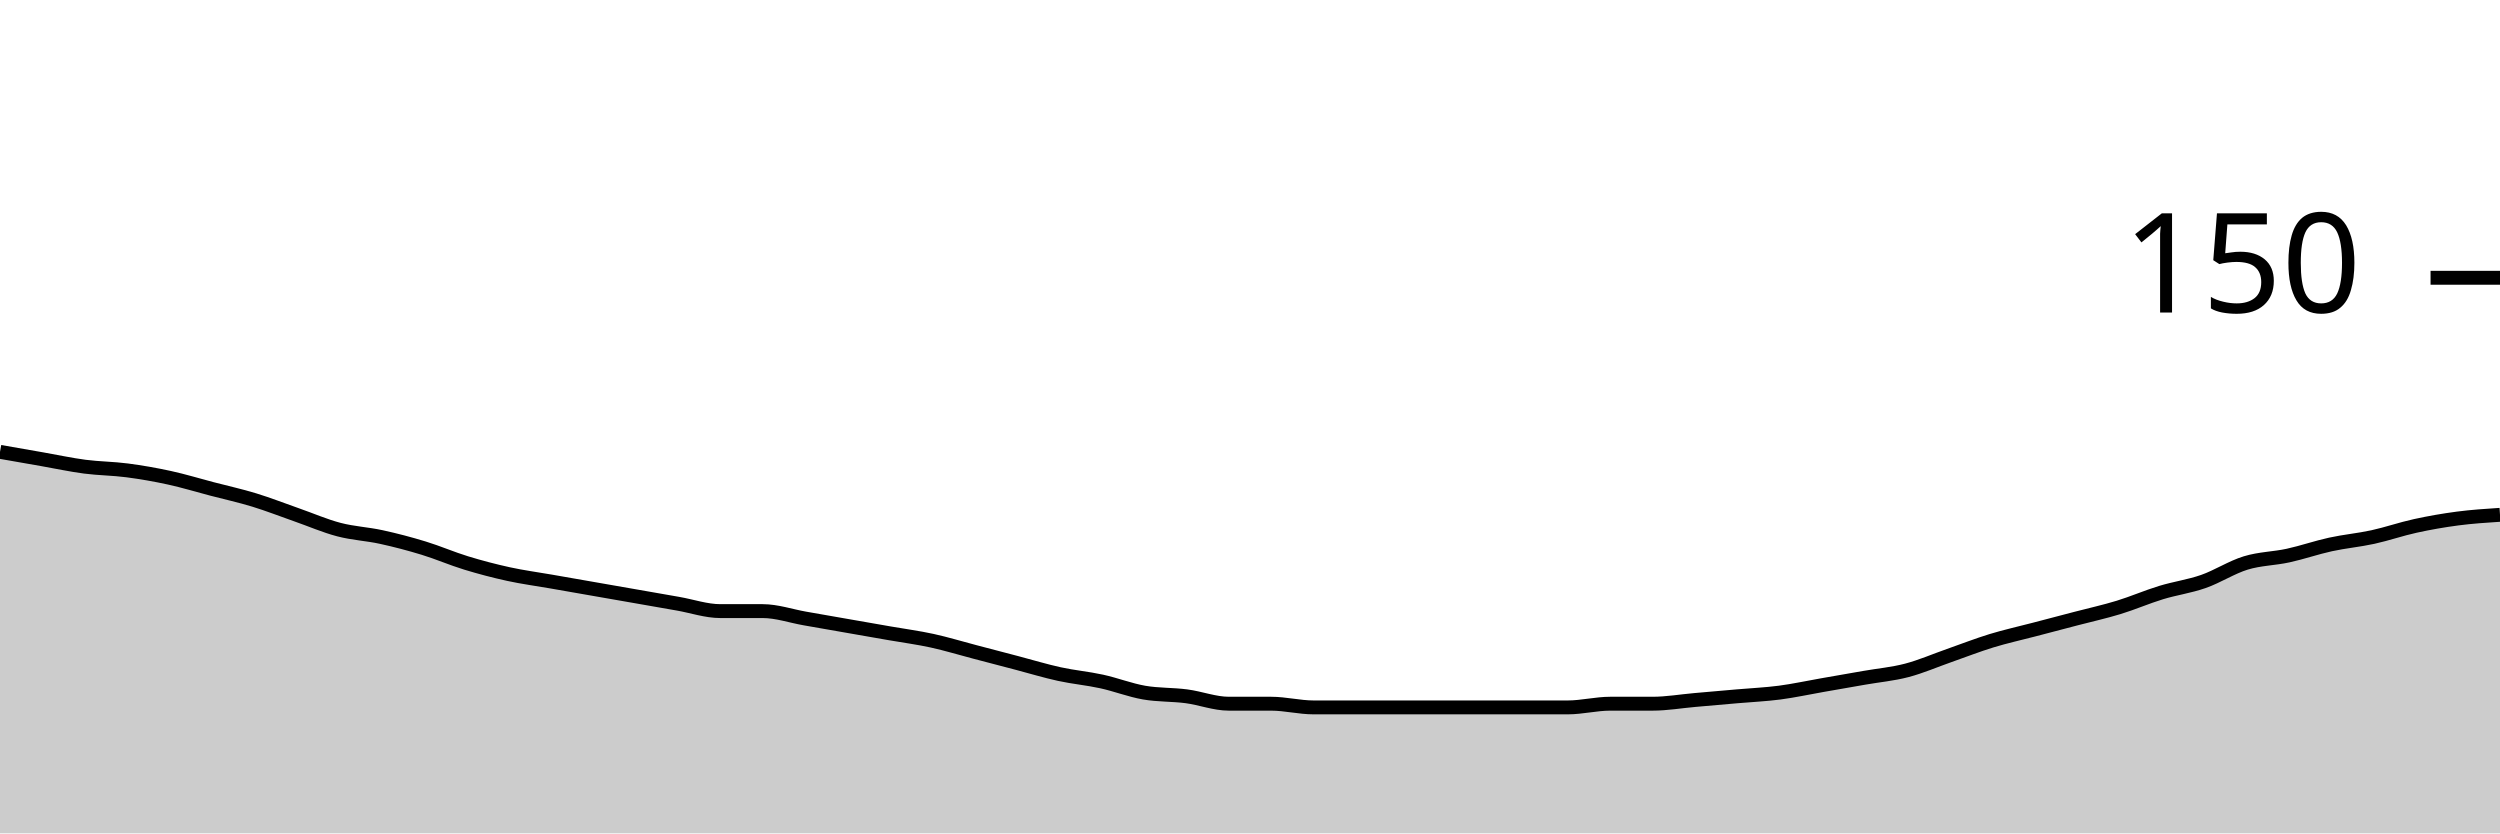
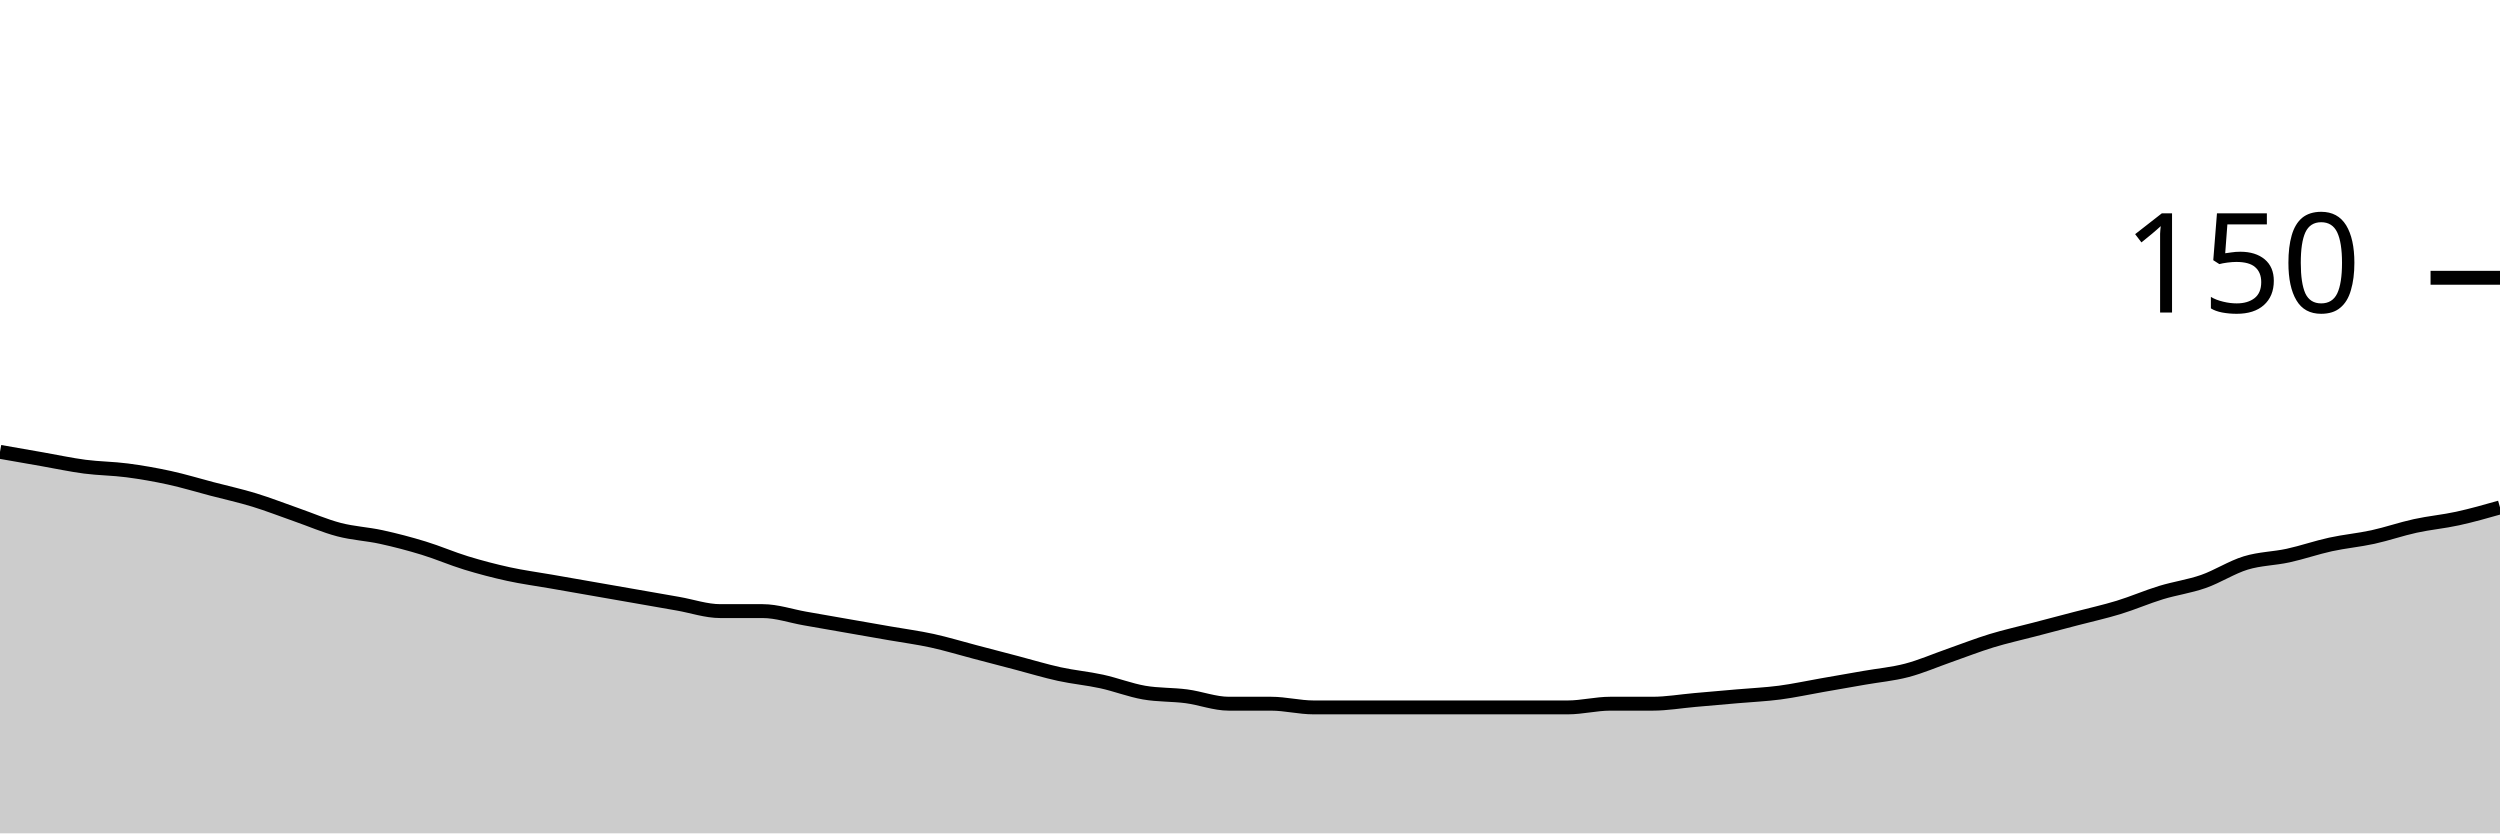
<svg xmlns="http://www.w3.org/2000/svg" viewBox="0 0 180 60">
  <g transform="translate(0,20)">
-     <path class="area" fill="rgba(0, 0, 0, 0.2)" d="M0,12.533C1.017,12.711,2.034,12.889,3.051,13.067C4.068,13.244,5.085,13.467,6.102,13.6C7.119,13.733,8.136,13.733,9.153,13.867C10.169,14,11.186,14.178,12.203,14.4C13.22,14.622,14.237,14.933,15.254,15.2C16.271,15.467,17.288,15.689,18.305,16C19.322,16.311,20.339,16.711,21.356,17.067C22.373,17.422,23.39,17.867,24.407,18.133C25.424,18.4,26.441,18.444,27.458,18.667C28.475,18.889,29.492,19.156,30.508,19.467C31.525,19.778,32.542,20.222,33.559,20.533C34.576,20.844,35.593,21.111,36.61,21.333C37.627,21.556,38.644,21.689,39.661,21.867C40.678,22.044,41.695,22.222,42.712,22.4C43.729,22.578,44.746,22.756,45.763,22.933C46.78,23.111,47.797,23.289,48.814,23.467C49.831,23.644,50.847,24,51.864,24C52.881,24,53.898,24,54.915,24C55.932,24,56.949,24.356,57.966,24.533C58.983,24.711,60,24.889,61.017,25.067C62.034,25.244,63.051,25.422,64.068,25.6C65.085,25.778,66.102,25.911,67.119,26.133C68.136,26.356,69.153,26.667,70.169,26.933C71.186,27.2,72.203,27.467,73.22,27.733C74.237,28,75.254,28.311,76.271,28.533C77.288,28.756,78.305,28.844,79.322,29.067C80.339,29.289,81.356,29.689,82.373,29.867C83.39,30.044,84.407,30,85.424,30.133C86.441,30.267,87.458,30.667,88.475,30.667C89.492,30.667,90.508,30.667,91.525,30.667C92.542,30.667,93.559,30.933,94.576,30.933C95.593,30.933,96.61,30.933,97.627,30.933C98.644,30.933,99.661,30.933,100.678,30.933C101.695,30.933,102.712,30.933,103.729,30.933C104.746,30.933,105.763,30.933,106.78,30.933C107.797,30.933,108.814,30.933,109.831,30.933C110.847,30.933,111.864,30.933,112.881,30.933C113.898,30.933,114.915,30.667,115.932,30.667C116.949,30.667,117.966,30.667,118.983,30.667C120,30.667,121.017,30.489,122.034,30.4C123.051,30.311,124.068,30.222,125.085,30.133C126.102,30.044,127.119,30,128.136,29.867C129.153,29.733,130.169,29.511,131.186,29.333C132.203,29.156,133.22,28.978,134.237,28.8C135.254,28.622,136.271,28.533,137.288,28.267C138.305,28,139.322,27.556,140.339,27.2C141.356,26.844,142.373,26.444,143.39,26.133C144.407,25.822,145.424,25.6,146.441,25.333C147.458,25.067,148.475,24.8,149.492,24.533C150.508,24.267,151.525,24.044,152.542,23.733C153.559,23.422,154.576,22.978,155.593,22.667C156.61,22.356,157.627,22.222,158.644,21.867C159.661,21.511,160.678,20.844,161.695,20.533C162.712,20.222,163.729,20.222,164.746,20C165.763,19.778,166.78,19.422,167.797,19.2C168.814,18.978,169.831,18.889,170.847,18.667C171.864,18.444,172.881,18.089,173.898,17.867C174.915,17.644,175.932,17.467,176.949,17.333C177.966,17.2,178.983,17.133,180,17.067L180,40C178.983,40,177.966,40,176.949,40C175.932,40,174.915,40,173.898,40C172.881,40,171.864,40,170.847,40C169.831,40,168.814,40,167.797,40C166.78,40,165.763,40,164.746,40C163.729,40,162.712,40,161.695,40C160.678,40,159.661,40,158.644,40C157.627,40,156.61,40,155.593,40C154.576,40,153.559,40,152.542,40C151.525,40,150.508,40,149.492,40C148.475,40,147.458,40,146.441,40C145.424,40,144.407,40,143.39,40C142.373,40,141.356,40,140.339,40C139.322,40,138.305,40,137.288,40C136.271,40,135.254,40,134.237,40C133.22,40,132.203,40,131.186,40C130.169,40,129.153,40,128.136,40C127.119,40,126.102,40,125.085,40C124.068,40,123.051,40,122.034,40C121.017,40,120,40,118.983,40C117.966,40,116.949,40,115.932,40C114.915,40,113.898,40,112.881,40C111.864,40,110.847,40,109.831,40C108.814,40,107.797,40,106.78,40C105.763,40,104.746,40,103.729,40C102.712,40,101.695,40,100.678,40C99.661,40,98.644,40,97.627,40C96.61,40,95.593,40,94.576,40C93.559,40,92.542,40,91.525,40C90.508,40,89.492,40,88.475,40C87.458,40,86.441,40,85.424,40C84.407,40,83.39,40,82.373,40C81.356,40,80.339,40,79.322,40C78.305,40,77.288,40,76.271,40C75.254,40,74.237,40,73.22,40C72.203,40,71.186,40,70.169,40C69.153,40,68.136,40,67.119,40C66.102,40,65.085,40,64.068,40C63.051,40,62.034,40,61.017,40C60,40,58.983,40,57.966,40C56.949,40,55.932,40,54.915,40C53.898,40,52.881,40,51.864,40C50.847,40,49.831,40,48.814,40C47.797,40,46.78,40,45.763,40C44.746,40,43.729,40,42.712,40C41.695,40,40.678,40,39.661,40C38.644,40,37.627,40,36.61,40C35.593,40,34.576,40,33.559,40C32.542,40,31.525,40,30.508,40C29.492,40,28.475,40,27.458,40C26.441,40,25.424,40,24.407,40C23.39,40,22.373,40,21.356,40C20.339,40,19.322,40,18.305,40C17.288,40,16.271,40,15.254,40C14.237,40,13.22,40,12.203,40C11.186,40,10.169,40,9.153,40C8.136,40,7.119,40,6.102,40C5.085,40,4.068,40,3.051,40C2.034,40,1.017,40,0,40Z" />
-     <path class="line" stroke="black" fill="none" d="M0,12.533C1.017,12.711,2.034,12.889,3.051,13.067C4.068,13.244,5.085,13.467,6.102,13.6C7.119,13.733,8.136,13.733,9.153,13.867C10.169,14,11.186,14.178,12.203,14.4C13.22,14.622,14.237,14.933,15.254,15.2C16.271,15.467,17.288,15.689,18.305,16C19.322,16.311,20.339,16.711,21.356,17.067C22.373,17.422,23.39,17.867,24.407,18.133C25.424,18.4,26.441,18.444,27.458,18.667C28.475,18.889,29.492,19.156,30.508,19.467C31.525,19.778,32.542,20.222,33.559,20.533C34.576,20.844,35.593,21.111,36.61,21.333C37.627,21.556,38.644,21.689,39.661,21.867C40.678,22.044,41.695,22.222,42.712,22.4C43.729,22.578,44.746,22.756,45.763,22.933C46.78,23.111,47.797,23.289,48.814,23.467C49.831,23.644,50.847,24,51.864,24C52.881,24,53.898,24,54.915,24C55.932,24,56.949,24.356,57.966,24.533C58.983,24.711,60,24.889,61.017,25.067C62.034,25.244,63.051,25.422,64.068,25.6C65.085,25.778,66.102,25.911,67.119,26.133C68.136,26.356,69.153,26.667,70.169,26.933C71.186,27.2,72.203,27.467,73.22,27.733C74.237,28,75.254,28.311,76.271,28.533C77.288,28.756,78.305,28.844,79.322,29.067C80.339,29.289,81.356,29.689,82.373,29.867C83.39,30.044,84.407,30,85.424,30.133C86.441,30.267,87.458,30.667,88.475,30.667C89.492,30.667,90.508,30.667,91.525,30.667C92.542,30.667,93.559,30.933,94.576,30.933C95.593,30.933,96.61,30.933,97.627,30.933C98.644,30.933,99.661,30.933,100.678,30.933C101.695,30.933,102.712,30.933,103.729,30.933C104.746,30.933,105.763,30.933,106.78,30.933C107.797,30.933,108.814,30.933,109.831,30.933C110.847,30.933,111.864,30.933,112.881,30.933C113.898,30.933,114.915,30.667,115.932,30.667C116.949,30.667,117.966,30.667,118.983,30.667C120,30.667,121.017,30.489,122.034,30.4C123.051,30.311,124.068,30.222,125.085,30.133C126.102,30.044,127.119,30,128.136,29.867C129.153,29.733,130.169,29.511,131.186,29.333C132.203,29.156,133.22,28.978,134.237,28.8C135.254,28.622,136.271,28.533,137.288,28.267C138.305,28,139.322,27.556,140.339,27.2C141.356,26.844,142.373,26.444,143.39,26.133C144.407,25.822,145.424,25.6,146.441,25.333C147.458,25.067,148.475,24.8,149.492,24.533C150.508,24.267,151.525,24.044,152.542,23.733C153.559,23.422,154.576,22.978,155.593,22.667C156.61,22.356,157.627,22.222,158.644,21.867C159.661,21.511,160.678,20.844,161.695,20.533C162.712,20.222,163.729,20.222,164.746,20C165.763,19.778,166.78,19.422,167.797,19.2C168.814,18.978,169.831,18.889,170.847,18.667C171.864,18.444,172.881,18.089,173.898,17.867C174.915,17.644,175.932,17.467,176.949,17.333C177.966,17.2,178.983,17.133,180,17.067" />
+     <path class="area" fill="rgba(0, 0, 0, 0.2)" d="M0,12.533C1.017,12.711,2.034,12.889,3.051,13.067C4.068,13.244,5.085,13.467,6.102,13.6C7.119,13.733,8.136,13.733,9.153,13.867C10.169,14,11.186,14.178,12.203,14.4C13.22,14.622,14.237,14.933,15.254,15.2C16.271,15.467,17.288,15.689,18.305,16C19.322,16.311,20.339,16.711,21.356,17.067C22.373,17.422,23.39,17.867,24.407,18.133C25.424,18.4,26.441,18.444,27.458,18.667C28.475,18.889,29.492,19.156,30.508,19.467C31.525,19.778,32.542,20.222,33.559,20.533C34.576,20.844,35.593,21.111,36.61,21.333C37.627,21.556,38.644,21.689,39.661,21.867C40.678,22.044,41.695,22.222,42.712,22.4C43.729,22.578,44.746,22.756,45.763,22.933C46.78,23.111,47.797,23.289,48.814,23.467C49.831,23.644,50.847,24,51.864,24C52.881,24,53.898,24,54.915,24C55.932,24,56.949,24.356,57.966,24.533C58.983,24.711,60,24.889,61.017,25.067C62.034,25.244,63.051,25.422,64.068,25.6C65.085,25.778,66.102,25.911,67.119,26.133C68.136,26.356,69.153,26.667,70.169,26.933C71.186,27.2,72.203,27.467,73.22,27.733C74.237,28,75.254,28.311,76.271,28.533C77.288,28.756,78.305,28.844,79.322,29.067C80.339,29.289,81.356,29.689,82.373,29.867C83.39,30.044,84.407,30,85.424,30.133C86.441,30.267,87.458,30.667,88.475,30.667C89.492,30.667,90.508,30.667,91.525,30.667C92.542,30.667,93.559,30.933,94.576,30.933C95.593,30.933,96.61,30.933,97.627,30.933C98.644,30.933,99.661,30.933,100.678,30.933C101.695,30.933,102.712,30.933,103.729,30.933C104.746,30.933,105.763,30.933,106.78,30.933C107.797,30.933,108.814,30.933,109.831,30.933C110.847,30.933,111.864,30.933,112.881,30.933C113.898,30.933,114.915,30.667,115.932,30.667C116.949,30.667,117.966,30.667,118.983,30.667C120,30.667,121.017,30.489,122.034,30.4C123.051,30.311,124.068,30.222,125.085,30.133C126.102,30.044,127.119,30,128.136,29.867C129.153,29.733,130.169,29.511,131.186,29.333C132.203,29.156,133.22,28.978,134.237,28.8C135.254,28.622,136.271,28.533,137.288,28.267C138.305,28,139.322,27.556,140.339,27.2C141.356,26.844,142.373,26.444,143.39,26.133C144.407,25.822,145.424,25.6,146.441,25.333C147.458,25.067,148.475,24.8,149.492,24.533C150.508,24.267,151.525,24.044,152.542,23.733C153.559,23.422,154.576,22.978,155.593,22.667C156.61,22.356,157.627,22.222,158.644,21.867C159.661,21.511,160.678,20.844,161.695,20.533C162.712,20.222,163.729,20.222,164.746,20C165.763,19.778,166.78,19.422,167.797,19.2C168.814,18.978,169.831,18.889,170.847,18.667C171.864,18.444,172.881,18.089,173.898,17.867C174.915,17.644,175.932,17.556,176.949,17.333C177.966,17.111,178.983,16.822,180,16.533L180,40C178.983,40,177.966,40,176.949,40C175.932,40,174.915,40,173.898,40C172.881,40,171.864,40,170.847,40C169.831,40,168.814,40,167.797,40C166.78,40,165.763,40,164.746,40C163.729,40,162.712,40,161.695,40C160.678,40,159.661,40,158.644,40C157.627,40,156.61,40,155.593,40C154.576,40,153.559,40,152.542,40C151.525,40,150.508,40,149.492,40C148.475,40,147.458,40,146.441,40C145.424,40,144.407,40,143.39,40C142.373,40,141.356,40,140.339,40C139.322,40,138.305,40,137.288,40C136.271,40,135.254,40,134.237,40C133.22,40,132.203,40,131.186,40C130.169,40,129.153,40,128.136,40C127.119,40,126.102,40,125.085,40C124.068,40,123.051,40,122.034,40C121.017,40,120,40,118.983,40C117.966,40,116.949,40,115.932,40C114.915,40,113.898,40,112.881,40C111.864,40,110.847,40,109.831,40C108.814,40,107.797,40,106.78,40C105.763,40,104.746,40,103.729,40C102.712,40,101.695,40,100.678,40C99.661,40,98.644,40,97.627,40C96.61,40,95.593,40,94.576,40C93.559,40,92.542,40,91.525,40C90.508,40,89.492,40,88.475,40C87.458,40,86.441,40,85.424,40C84.407,40,83.39,40,82.373,40C81.356,40,80.339,40,79.322,40C78.305,40,77.288,40,76.271,40C75.254,40,74.237,40,73.22,40C72.203,40,71.186,40,70.169,40C69.153,40,68.136,40,67.119,40C66.102,40,65.085,40,64.068,40C63.051,40,62.034,40,61.017,40C60,40,58.983,40,57.966,40C56.949,40,55.932,40,54.915,40C53.898,40,52.881,40,51.864,40C50.847,40,49.831,40,48.814,40C47.797,40,46.78,40,45.763,40C44.746,40,43.729,40,42.712,40C41.695,40,40.678,40,39.661,40C38.644,40,37.627,40,36.61,40C35.593,40,34.576,40,33.559,40C32.542,40,31.525,40,30.508,40C29.492,40,28.475,40,27.458,40C26.441,40,25.424,40,24.407,40C23.39,40,22.373,40,21.356,40C20.339,40,19.322,40,18.305,40C17.288,40,16.271,40,15.254,40C14.237,40,13.22,40,12.203,40C11.186,40,10.169,40,9.153,40C8.136,40,7.119,40,6.102,40C5.085,40,4.068,40,3.051,40C2.034,40,1.017,40,0,40Z" />
+     <path class="line" stroke="black" fill="none" d="M0,12.533C1.017,12.711,2.034,12.889,3.051,13.067C4.068,13.244,5.085,13.467,6.102,13.6C7.119,13.733,8.136,13.733,9.153,13.867C10.169,14,11.186,14.178,12.203,14.4C13.22,14.622,14.237,14.933,15.254,15.2C16.271,15.467,17.288,15.689,18.305,16C19.322,16.311,20.339,16.711,21.356,17.067C22.373,17.422,23.39,17.867,24.407,18.133C25.424,18.4,26.441,18.444,27.458,18.667C28.475,18.889,29.492,19.156,30.508,19.467C31.525,19.778,32.542,20.222,33.559,20.533C34.576,20.844,35.593,21.111,36.61,21.333C37.627,21.556,38.644,21.689,39.661,21.867C40.678,22.044,41.695,22.222,42.712,22.4C43.729,22.578,44.746,22.756,45.763,22.933C46.78,23.111,47.797,23.289,48.814,23.467C49.831,23.644,50.847,24,51.864,24C52.881,24,53.898,24,54.915,24C55.932,24,56.949,24.356,57.966,24.533C58.983,24.711,60,24.889,61.017,25.067C62.034,25.244,63.051,25.422,64.068,25.6C65.085,25.778,66.102,25.911,67.119,26.133C68.136,26.356,69.153,26.667,70.169,26.933C71.186,27.2,72.203,27.467,73.22,27.733C74.237,28,75.254,28.311,76.271,28.533C77.288,28.756,78.305,28.844,79.322,29.067C80.339,29.289,81.356,29.689,82.373,29.867C83.39,30.044,84.407,30,85.424,30.133C86.441,30.267,87.458,30.667,88.475,30.667C89.492,30.667,90.508,30.667,91.525,30.667C92.542,30.667,93.559,30.933,94.576,30.933C95.593,30.933,96.61,30.933,97.627,30.933C98.644,30.933,99.661,30.933,100.678,30.933C101.695,30.933,102.712,30.933,103.729,30.933C104.746,30.933,105.763,30.933,106.78,30.933C107.797,30.933,108.814,30.933,109.831,30.933C110.847,30.933,111.864,30.933,112.881,30.933C113.898,30.933,114.915,30.667,115.932,30.667C116.949,30.667,117.966,30.667,118.983,30.667C120,30.667,121.017,30.489,122.034,30.4C123.051,30.311,124.068,30.222,125.085,30.133C126.102,30.044,127.119,30,128.136,29.867C129.153,29.733,130.169,29.511,131.186,29.333C132.203,29.156,133.22,28.978,134.237,28.8C135.254,28.622,136.271,28.533,137.288,28.267C138.305,28,139.322,27.556,140.339,27.2C141.356,26.844,142.373,26.444,143.39,26.133C144.407,25.822,145.424,25.6,146.441,25.333C147.458,25.067,148.475,24.8,149.492,24.533C150.508,24.267,151.525,24.044,152.542,23.733C153.559,23.422,154.576,22.978,155.593,22.667C156.61,22.356,157.627,22.222,158.644,21.867C159.661,21.511,160.678,20.844,161.695,20.533C162.712,20.222,163.729,20.222,164.746,20C165.763,19.778,166.78,19.422,167.797,19.2C168.814,18.978,169.831,18.889,170.847,18.667C171.864,18.444,172.881,18.089,173.898,17.867C174.915,17.644,175.932,17.556,176.949,17.333C177.966,17.111,178.983,16.822,180,16.533" />
    <path class="axis-ceiling" stroke-width="1" stroke="black" fill="none" d="M175,0L180,0" />
    <text class="axis-ceiling-label" font-family="sans-serif" text-anchor="end" font-size="10px" x="170" y="2.5">150</text>
  </g>
</svg>
